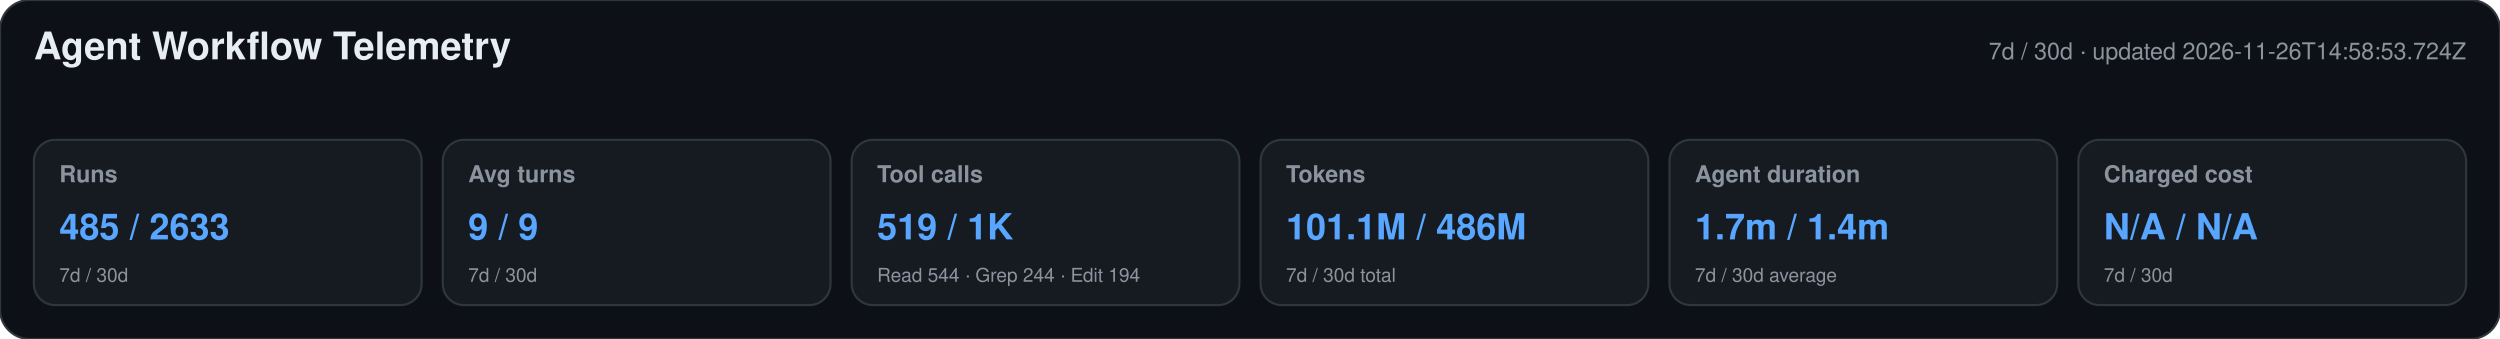
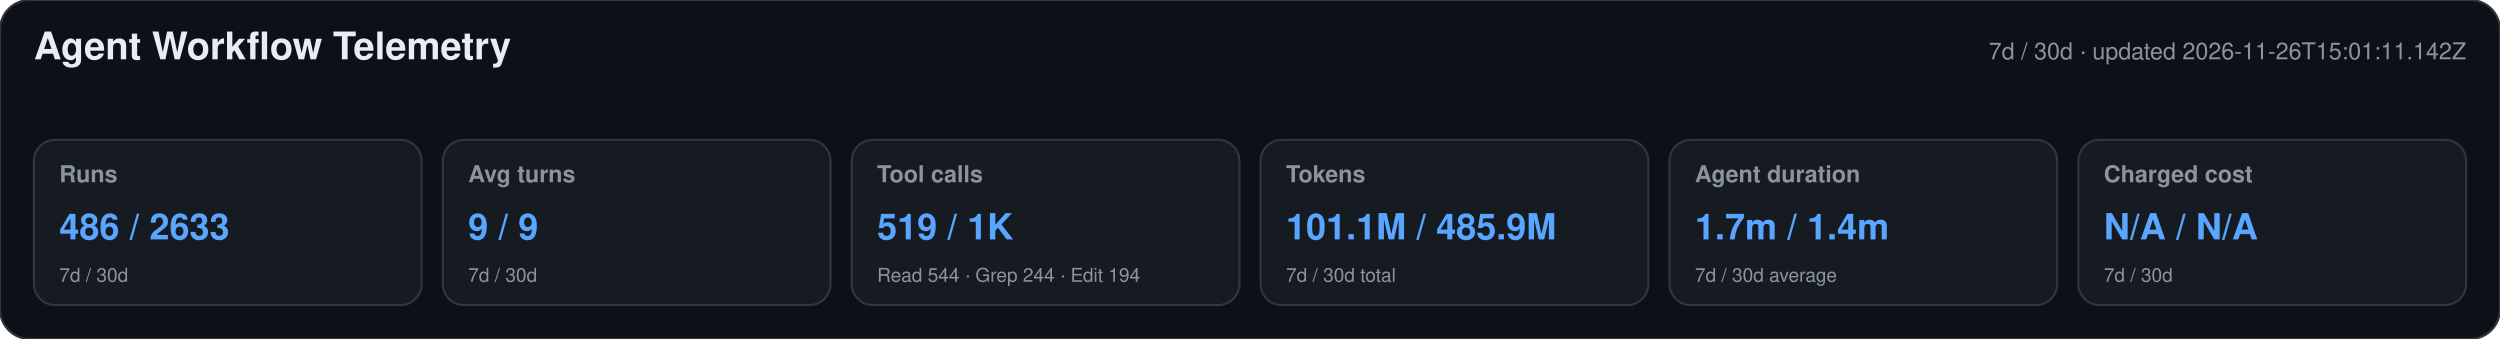
<svg xmlns="http://www.w3.org/2000/svg" width="1180" height="160" viewBox="0 0 1180 160" role="img" aria-labelledby="title desc">
  <style>text{font-family:-apple-system,BlinkMacSystemFont,"Segoe UI",Helvetica,Arial,sans-serif}.heading{font-size:18px;font-weight:650;fill:#e6edf3}.meta,.label,.secondary{fill:#8b949e}.meta,.label{font-size:11px}.label{font-weight:600}.primary{font-size:17px;font-weight:700;fill:#58a6ff}.secondary{font-size:9px}</style>
  <rect width="1180" height="160" rx="14" fill="#0d1117" stroke="#30363d" />
  <text x="16" y="28" class="heading">Agent Workflow Telemetry</text>
-   <text x="1164" y="28" text-anchor="end" class="meta">7d / 30d · updated 2026-11-26T14:58:53.724Z</text>
+   <text x="1164" y="28" text-anchor="end" class="meta">7d / 30d · updated 2026-11-26T15:01:11.142Z</text>
  <g>
    <rect x="16" y="66" width="183" height="78" rx="10" fill="#161b22" stroke="#30363d" />
    <text x="28" y="86" class="label">Runs</text>
-     <text x="28" y="113" class="primary">485 / 2633</text>
+     <text x="28" y="113" class="primary">486 / 2633</text>
    <text x="28" y="133" class="secondary">7d / 30d</text>
  </g>
  <g>
    <rect x="209" y="66" width="183" height="78" rx="10" fill="#161b22" stroke="#30363d" />
    <text x="221" y="86" class="label">Avg turns</text>
    <text x="221" y="113" class="primary">9 / 9</text>
    <text x="221" y="133" class="secondary">7d / 30d</text>
  </g>
  <g>
    <rect x="402" y="66" width="183" height="78" rx="10" fill="#161b22" stroke="#30363d" />
    <text x="414" y="86" class="label">Tool calls</text>
    <text x="414" y="113" class="primary">519 / 1K</text>
    <text x="414" y="133" class="secondary">Read 544 · Grep 244 · Edit 194</text>
  </g>
  <g>
    <rect x="595" y="66" width="183" height="78" rx="10" fill="#161b22" stroke="#30363d" />
    <text x="607" y="86" class="label">Tokens</text>
-     <text x="607" y="113" class="primary">101.1M / 486M</text>
+     <text x="607" y="113" class="primary">101.1M / 485.9M</text>
    <text x="607" y="133" class="secondary">7d / 30d total</text>
  </g>
  <g>
    <rect x="788" y="66" width="183" height="78" rx="10" fill="#161b22" stroke="#30363d" />
    <text x="800" y="86" class="label">Agent duration</text>
    <text x="800" y="113" class="primary">1.7m / 1.4m</text>
    <text x="800" y="133" class="secondary">7d / 30d average</text>
  </g>
  <g>
    <rect x="981" y="66" width="183" height="78" rx="10" fill="#161b22" stroke="#30363d" />
    <text x="993" y="86" class="label">Charged cost</text>
    <text x="993" y="113" class="primary">N/A / N/A</text>
    <text x="993" y="133" class="secondary">7d / 30d</text>
  </g>
</svg>
